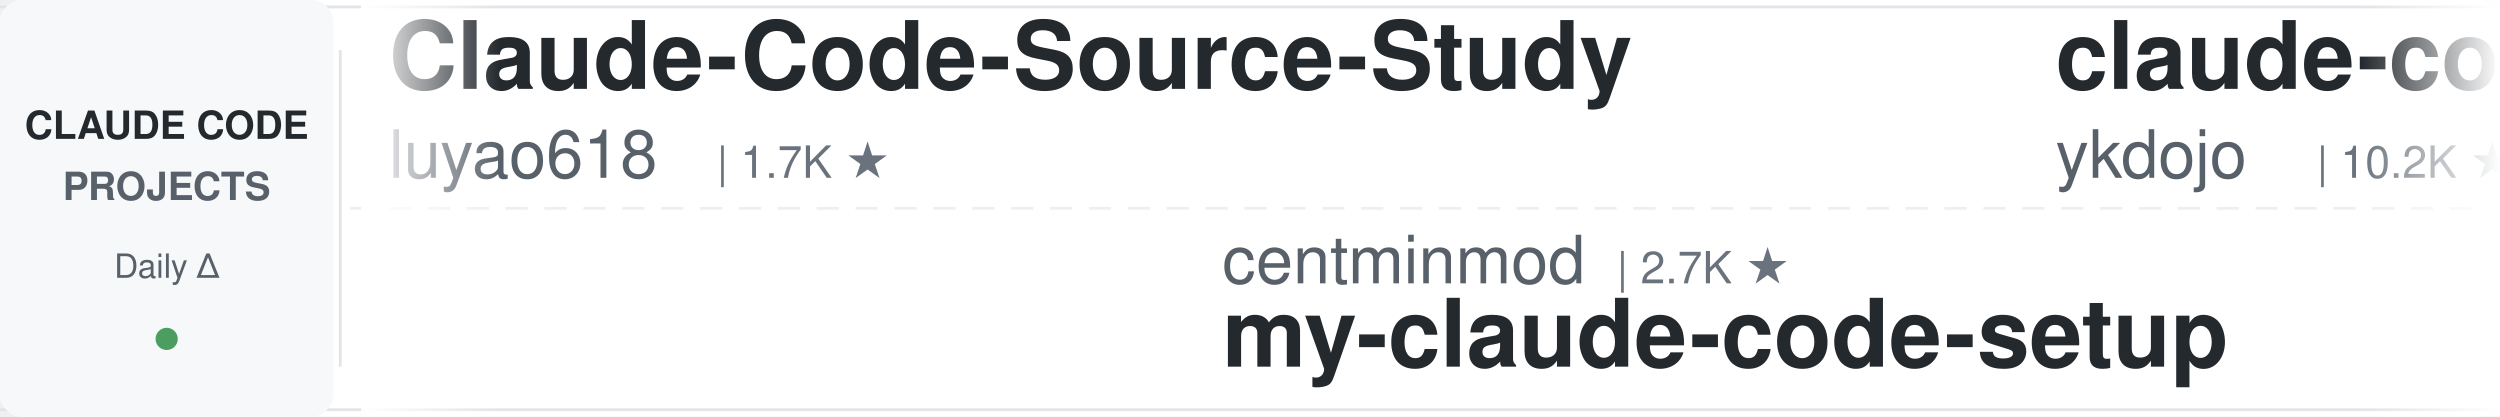
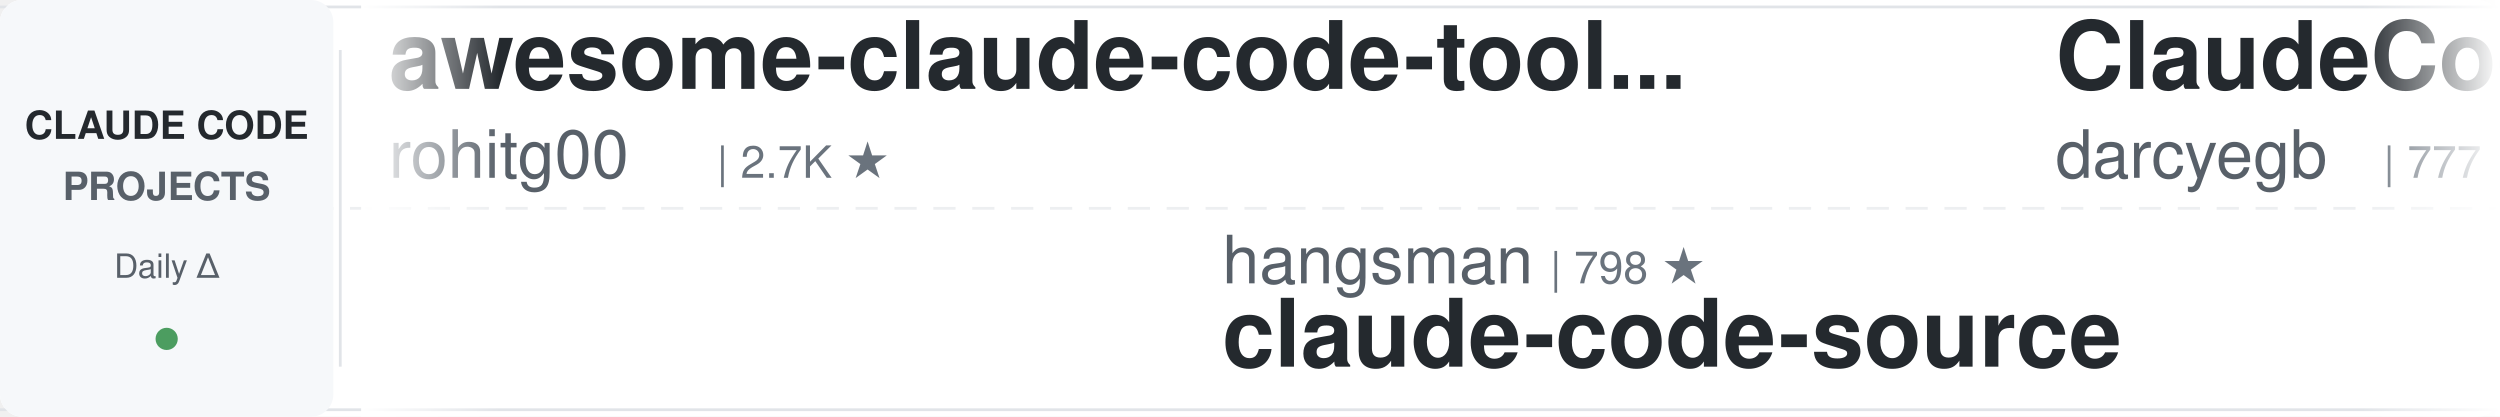
<svg xmlns="http://www.w3.org/2000/svg" width="900" height="150">
  <defs>
    <linearGradient id="leftFade" x1="0%" y1="0%" x2="100%" y2="0%">
      <stop offset="0%" style="stop-color:#ffffff;stop-opacity:1" />
      <stop offset="100%" style="stop-color:#ffffff;stop-opacity:0" />
    </linearGradient>
    <linearGradient id="rightFade" x1="0%" y1="0%" x2="100%" y2="0%">
      <stop offset="0%" style="stop-color:#ffffff;stop-opacity:0" />
      <stop offset="100%" style="stop-color:#ffffff;stop-opacity:1" />
    </linearGradient>
  </defs>
  <rect width="900" height="150" fill="#ffffff" rx="8" />
  <rect x="0" y="2" width="900" height="1" fill="#e1e4e8" />
  <rect x="0" y="147" width="900" height="1" fill="#e1e4e8" />
  <line x1="0" y1="75" x2="900" y2="75" stroke="#e1e4e8" stroke-width="1" stroke-dasharray="8 6" opacity="0.6" />
  <rect x="0" y="0" width="120" height="150" fill="#f6f8fa" rx="8" />
  <text x="60" y="50" font-family="-apple-system, BlinkMacSystemFont, 'Segoe UI', Helvetica, Arial, sans-serif" font-size="14" font-weight="600" fill="#24292e" text-anchor="middle">CLAUDE CODE</text>
  <text x="60" y="72" font-family="-apple-system, BlinkMacSystemFont, 'Segoe UI', Helvetica, Arial, sans-serif" font-size="14" font-weight="600" fill="#586069" text-anchor="middle">PROJECTS</text>
  <text x="60" y="100" font-family="-apple-system, BlinkMacSystemFont, 'Segoe UI', Helvetica, Arial, sans-serif" font-size="12" font-weight="500" fill="#586069" text-anchor="middle">Daily Δ</text>
  <circle cx="60" cy="122" r="4" fill="#22863a" opacity="0.8" />
  <rect x="122" y="18" width="1" height="114" fill="#e1e4e8" />
  <clipPath id="tickerClip">
    <rect x="130" y="0" width="770" height="150" />
  </clipPath>
  <g clip-path="url(#tickerClip)">
    <g id="tickerItems">
      <animateTransform attributeName="transform" attributeType="XML" type="translate" from="0 0" to="-3000 0" dur="54s" repeatCount="indefinite" />
      <g transform="translate(0, 0)">
-         <text x="140" y="32" font-family="-apple-system, BlinkMacSystemFont, 'Segoe UI', Helvetica, Arial, sans-serif" font-size="34" font-weight="600" fill="#24292e">Claude-Code-Source-Study</text>
-         <text x="140" y="64" font-family="-apple-system, BlinkMacSystemFont, 'Segoe UI', Helvetica, Arial, sans-serif" font-size="24" font-weight="400" fill="#586069">luyao618</text>
-         <text x="258" y="64" font-family="-apple-system, BlinkMacSystemFont, 'Segoe UI', Helvetica, Arial, sans-serif" font-size="16" font-weight="500" fill="#6a737d">| 1.7K ★</text>
+         <text x="140" y="32" font-family="-apple-system, BlinkMacSystemFont, 'Segoe UI', Helvetica, Arial, sans-serif" font-size="34" font-weight="600" fill="#24292e">awesome-claude-code-tool...</text>
+         <text x="140" y="64" font-family="-apple-system, BlinkMacSystemFont, 'Segoe UI', Helvetica, Arial, sans-serif" font-size="24" font-weight="400" fill="#586069">rohitg00</text>
+         <text x="258" y="64" font-family="-apple-system, BlinkMacSystemFont, 'Segoe UI', Helvetica, Arial, sans-serif" font-size="16" font-weight="500" fill="#6a737d">| 2.7K ★</text>
      </g>
      <g transform="translate(300, 0)">
-         <text x="140" y="102" font-family="-apple-system, BlinkMacSystemFont, 'Segoe UI', Helvetica, Arial, sans-serif" font-size="24" font-weight="400" fill="#586069">centminmod</text>
-         <text x="282" y="102" font-family="-apple-system, BlinkMacSystemFont, 'Segoe UI', Helvetica, Arial, sans-serif" font-size="16" font-weight="500" fill="#6a737d">| 2.7K ★</text>
-         <text x="140" y="132" font-family="-apple-system, BlinkMacSystemFont, 'Segoe UI', Helvetica, Arial, sans-serif" font-size="34" font-weight="600" fill="#24292e">my-claude-code-setup</text>
+         <text x="140" y="102" font-family="-apple-system, BlinkMacSystemFont, 'Segoe UI', Helvetica, Arial, sans-serif" font-size="24" font-weight="400" fill="#586069">hangsman</text>
+         <text x="258" y="102" font-family="-apple-system, BlinkMacSystemFont, 'Segoe UI', Helvetica, Arial, sans-serif" font-size="16" font-weight="500" fill="#6a737d">| 798 ★</text>
+         <text x="140" y="132" font-family="-apple-system, BlinkMacSystemFont, 'Segoe UI', Helvetica, Arial, sans-serif" font-size="34" font-weight="600" fill="#24292e">claude-code-source</text>
      </g>
      <g transform="translate(600, 0)">
-         <text x="140" y="32" font-family="-apple-system, BlinkMacSystemFont, 'Segoe UI', Helvetica, Arial, sans-serif" font-size="34" font-weight="600" fill="#24292e">claude-code-tips</text>
-         <text x="140" y="64" font-family="-apple-system, BlinkMacSystemFont, 'Segoe UI', Helvetica, Arial, sans-serif" font-size="24" font-weight="400" fill="#586069">ykdojo</text>
-         <text x="234" y="64" font-family="-apple-system, BlinkMacSystemFont, 'Segoe UI', Helvetica, Arial, sans-serif" font-size="16" font-weight="500" fill="#6a737d">| 10.2K ★</text>
+         <text x="140" y="32" font-family="-apple-system, BlinkMacSystemFont, 'Segoe UI', Helvetica, Arial, sans-serif" font-size="34" font-weight="600" fill="#24292e">ClaudeCodeAgents</text>
+         <text x="140" y="64" font-family="-apple-system, BlinkMacSystemFont, 'Segoe UI', Helvetica, Arial, sans-serif" font-size="24" font-weight="400" fill="#586069">darcyegb</text>
+         <text x="258" y="64" font-family="-apple-system, BlinkMacSystemFont, 'Segoe UI', Helvetica, Arial, sans-serif" font-size="16" font-weight="500" fill="#6a737d">| 777 ★</text>
      </g>
      <g transform="translate(900, 0)">
-         <text x="140" y="102" font-family="-apple-system, BlinkMacSystemFont, 'Segoe UI', Helvetica, Arial, sans-serif" font-size="24" font-weight="400" fill="#586069">huangjia2019</text>
-         <text x="306" y="102" font-family="-apple-system, BlinkMacSystemFont, 'Segoe UI', Helvetica, Arial, sans-serif" font-size="16" font-weight="500" fill="#6a737d">| 1.1K ★</text>
-         <text x="140" y="132" font-family="-apple-system, BlinkMacSystemFont, 'Segoe UI', Helvetica, Arial, sans-serif" font-size="34" font-weight="600" fill="#24292e">claude-code-engineering</text>
+         <text x="140" y="102" font-family="-apple-system, BlinkMacSystemFont, 'Segoe UI', Helvetica, Arial, sans-serif" font-size="24" font-weight="400" fill="#586069">FlorianBruniaux</text>
+         <text x="342" y="102" font-family="-apple-system, BlinkMacSystemFont, 'Segoe UI', Helvetica, Arial, sans-serif" font-size="16" font-weight="500" fill="#6a737d">| 6.2K ★</text>
+         <text x="140" y="132" font-family="-apple-system, BlinkMacSystemFont, 'Segoe UI', Helvetica, Arial, sans-serif" font-size="34" font-weight="600" fill="#24292e">claude-code-ultimate-gui...</text>
      </g>
      <g transform="translate(1200, 0)">
-         <text x="140" y="32" font-family="-apple-system, BlinkMacSystemFont, 'Segoe UI', Helvetica, Arial, sans-serif" font-size="34" font-weight="600" fill="#24292e">Auto-claude-code-researc...</text>
-         <text x="140" y="64" font-family="-apple-system, BlinkMacSystemFont, 'Segoe UI', Helvetica, Arial, sans-serif" font-size="24" font-weight="400" fill="#586069">wanshuiyin</text>
-         <text x="282" y="64" font-family="-apple-system, BlinkMacSystemFont, 'Segoe UI', Helvetica, Arial, sans-serif" font-size="16" font-weight="500" fill="#6a737d">| 17.7K ★</text>
+         <text x="140" y="32" font-family="-apple-system, BlinkMacSystemFont, 'Segoe UI', Helvetica, Arial, sans-serif" font-size="34" font-weight="600" fill="#24292e">claude-code-rev</text>
+         <text x="140" y="64" font-family="-apple-system, BlinkMacSystemFont, 'Segoe UI', Helvetica, Arial, sans-serif" font-size="24" font-weight="400" fill="#586069">oboard</text>
+         <text x="234" y="64" font-family="-apple-system, BlinkMacSystemFont, 'Segoe UI', Helvetica, Arial, sans-serif" font-size="16" font-weight="500" fill="#6a737d">| 3.3K ★</text>
      </g>
      <g transform="translate(1500, 0)">
-         <text x="140" y="102" font-family="-apple-system, BlinkMacSystemFont, 'Segoe UI', Helvetica, Arial, sans-serif" font-size="24" font-weight="400" fill="#586069">Windy3f3f3f3f</text>
-         <text x="318" y="102" font-family="-apple-system, BlinkMacSystemFont, 'Segoe UI', Helvetica, Arial, sans-serif" font-size="16" font-weight="500" fill="#6a737d">| 2.8K ★</text>
-         <text x="140" y="132" font-family="-apple-system, BlinkMacSystemFont, 'Segoe UI', Helvetica, Arial, sans-serif" font-size="34" font-weight="600" fill="#24292e">claude-code-from-scratch</text>
+         <text x="140" y="102" font-family="-apple-system, BlinkMacSystemFont, 'Segoe UI', Helvetica, Arial, sans-serif" font-size="24" font-weight="400" fill="#586069">disler</text>
+         <text x="234" y="102" font-family="-apple-system, BlinkMacSystemFont, 'Segoe UI', Helvetica, Arial, sans-serif" font-size="16" font-weight="500" fill="#6a737d">| 1.7K ★</text>
+         <text x="140" y="132" font-family="-apple-system, BlinkMacSystemFont, 'Segoe UI', Helvetica, Arial, sans-serif" font-size="34" font-weight="600" fill="#24292e">pi-vs-claude-code</text>
      </g>
      <g transform="translate(1800, 0)">
-         <text x="140" y="32" font-family="-apple-system, BlinkMacSystemFont, 'Segoe UI', Helvetica, Arial, sans-serif" font-size="34" font-weight="600" fill="#24292e">claude-code-system-promp...</text>
-         <text x="140" y="64" font-family="-apple-system, BlinkMacSystemFont, 'Segoe UI', Helvetica, Arial, sans-serif" font-size="24" font-weight="400" fill="#586069">Piebald-AI</text>
-         <text x="282" y="64" font-family="-apple-system, BlinkMacSystemFont, 'Segoe UI', Helvetica, Arial, sans-serif" font-size="16" font-weight="500" fill="#6a737d">| 12.9K ★</text>
+         <text x="140" y="32" font-family="-apple-system, BlinkMacSystemFont, 'Segoe UI', Helvetica, Arial, sans-serif" font-size="34" font-weight="600" fill="#24292e">claude-code-router</text>
+         <text x="140" y="64" font-family="-apple-system, BlinkMacSystemFont, 'Segoe UI', Helvetica, Arial, sans-serif" font-size="24" font-weight="400" fill="#586069">musistudio</text>
+         <text x="282" y="64" font-family="-apple-system, BlinkMacSystemFont, 'Segoe UI', Helvetica, Arial, sans-serif" font-size="16" font-weight="500" fill="#6a737d">| 37.7K ★</text>
      </g>
      <g transform="translate(2100, 0)">
-         <text x="140" y="102" font-family="-apple-system, BlinkMacSystemFont, 'Segoe UI', Helvetica, Arial, sans-serif" font-size="24" font-weight="400" fill="#586069">VoltAgent</text>
-         <text x="270" y="102" font-family="-apple-system, BlinkMacSystemFont, 'Segoe UI', Helvetica, Arial, sans-serif" font-size="16" font-weight="500" fill="#6a737d">| 25.8K ★</text>
-         <text x="140" y="132" font-family="-apple-system, BlinkMacSystemFont, 'Segoe UI', Helvetica, Arial, sans-serif" font-size="34" font-weight="600" fill="#24292e">awesome-claude-code-suba...</text>
+         <text x="140" y="102" font-family="-apple-system, BlinkMacSystemFont, 'Segoe UI', Helvetica, Arial, sans-serif" font-size="24" font-weight="400" fill="#586069">ponponon</text>
+         <text x="258" y="102" font-family="-apple-system, BlinkMacSystemFont, 'Segoe UI', Helvetica, Arial, sans-serif" font-size="16" font-weight="500" fill="#6a737d">| 2.3K ★</text>
+         <text x="140" y="132" font-family="-apple-system, BlinkMacSystemFont, 'Segoe UI', Helvetica, Arial, sans-serif" font-size="34" font-weight="600" fill="#24292e">claude_code_src</text>
      </g>
      <g transform="translate(2400, 0)">
-         <text x="140" y="32" font-family="-apple-system, BlinkMacSystemFont, 'Segoe UI', Helvetica, Arial, sans-serif" font-size="34" font-weight="600" fill="#24292e">claude-code-source</text>
-         <text x="140" y="64" font-family="-apple-system, BlinkMacSystemFont, 'Segoe UI', Helvetica, Arial, sans-serif" font-size="24" font-weight="400" fill="#586069">AprilNEA</text>
-         <text x="258" y="64" font-family="-apple-system, BlinkMacSystemFont, 'Segoe UI', Helvetica, Arial, sans-serif" font-size="16" font-weight="500" fill="#6a737d">| 394 ★</text>
+         <text x="140" y="32" font-family="-apple-system, BlinkMacSystemFont, 'Segoe UI', Helvetica, Arial, sans-serif" font-size="34" font-weight="600" fill="#24292e">claude-code-hub</text>
+         <text x="140" y="64" font-family="-apple-system, BlinkMacSystemFont, 'Segoe UI', Helvetica, Arial, sans-serif" font-size="24" font-weight="400" fill="#586069">ding113</text>
+         <text x="246" y="64" font-family="-apple-system, BlinkMacSystemFont, 'Segoe UI', Helvetica, Arial, sans-serif" font-size="16" font-weight="500" fill="#6a737d">| 3.4K ★</text>
      </g>
      <g transform="translate(2700, 0)">
-         <text x="140" y="102" font-family="-apple-system, BlinkMacSystemFont, 'Segoe UI', Helvetica, Arial, sans-serif" font-size="24" font-weight="400" fill="#586069">feiskyer</text>
-         <text x="258" y="102" font-family="-apple-system, BlinkMacSystemFont, 'Segoe UI', Helvetica, Arial, sans-serif" font-size="16" font-weight="500" fill="#6a737d">| 1.7K ★</text>
-         <text x="140" y="132" font-family="-apple-system, BlinkMacSystemFont, 'Segoe UI', Helvetica, Arial, sans-serif" font-size="34" font-weight="600" fill="#24292e">claude-code-settings</text>
+         <text x="140" y="102" font-family="-apple-system, BlinkMacSystemFont, 'Segoe UI', Helvetica, Arial, sans-serif" font-size="24" font-weight="400" fill="#586069">Cranot</text>
+         <text x="234" y="102" font-family="-apple-system, BlinkMacSystemFont, 'Segoe UI', Helvetica, Arial, sans-serif" font-size="16" font-weight="500" fill="#6a737d">| 2.9K ★</text>
+         <text x="140" y="132" font-family="-apple-system, BlinkMacSystemFont, 'Segoe UI', Helvetica, Arial, sans-serif" font-size="34" font-weight="600" fill="#24292e">claude-code-guide</text>
      </g>
      <g transform="translate(3000, 0)">
-         <text x="140" y="32" font-family="-apple-system, BlinkMacSystemFont, 'Segoe UI', Helvetica, Arial, sans-serif" font-size="34" font-weight="600" fill="#24292e">Claude-Code-Source-Study</text>
-         <text x="140" y="64" font-family="-apple-system, BlinkMacSystemFont, 'Segoe UI', Helvetica, Arial, sans-serif" font-size="24" font-weight="400" fill="#586069">luyao618</text>
-         <text x="258" y="64" font-family="-apple-system, BlinkMacSystemFont, 'Segoe UI', Helvetica, Arial, sans-serif" font-size="16" font-weight="500" fill="#6a737d">| 1.7K ★</text>
+         <text x="140" y="32" font-family="-apple-system, BlinkMacSystemFont, 'Segoe UI', Helvetica, Arial, sans-serif" font-size="34" font-weight="600" fill="#24292e">awesome-claude-code-tool...</text>
+         <text x="140" y="64" font-family="-apple-system, BlinkMacSystemFont, 'Segoe UI', Helvetica, Arial, sans-serif" font-size="24" font-weight="400" fill="#586069">rohitg00</text>
+         <text x="258" y="64" font-family="-apple-system, BlinkMacSystemFont, 'Segoe UI', Helvetica, Arial, sans-serif" font-size="16" font-weight="500" fill="#6a737d">| 2.7K ★</text>
      </g>
      <g transform="translate(3300, 0)">
-         <text x="140" y="102" font-family="-apple-system, BlinkMacSystemFont, 'Segoe UI', Helvetica, Arial, sans-serif" font-size="24" font-weight="400" fill="#586069">centminmod</text>
-         <text x="282" y="102" font-family="-apple-system, BlinkMacSystemFont, 'Segoe UI', Helvetica, Arial, sans-serif" font-size="16" font-weight="500" fill="#6a737d">| 2.7K ★</text>
-         <text x="140" y="132" font-family="-apple-system, BlinkMacSystemFont, 'Segoe UI', Helvetica, Arial, sans-serif" font-size="34" font-weight="600" fill="#24292e">my-claude-code-setup</text>
+         <text x="140" y="102" font-family="-apple-system, BlinkMacSystemFont, 'Segoe UI', Helvetica, Arial, sans-serif" font-size="24" font-weight="400" fill="#586069">hangsman</text>
+         <text x="258" y="102" font-family="-apple-system, BlinkMacSystemFont, 'Segoe UI', Helvetica, Arial, sans-serif" font-size="16" font-weight="500" fill="#6a737d">| 798 ★</text>
+         <text x="140" y="132" font-family="-apple-system, BlinkMacSystemFont, 'Segoe UI', Helvetica, Arial, sans-serif" font-size="34" font-weight="600" fill="#24292e">claude-code-source</text>
      </g>
      <g transform="translate(3600, 0)">
-         <text x="140" y="32" font-family="-apple-system, BlinkMacSystemFont, 'Segoe UI', Helvetica, Arial, sans-serif" font-size="34" font-weight="600" fill="#24292e">claude-code-tips</text>
-         <text x="140" y="64" font-family="-apple-system, BlinkMacSystemFont, 'Segoe UI', Helvetica, Arial, sans-serif" font-size="24" font-weight="400" fill="#586069">ykdojo</text>
-         <text x="234" y="64" font-family="-apple-system, BlinkMacSystemFont, 'Segoe UI', Helvetica, Arial, sans-serif" font-size="16" font-weight="500" fill="#6a737d">| 10.2K ★</text>
+         <text x="140" y="32" font-family="-apple-system, BlinkMacSystemFont, 'Segoe UI', Helvetica, Arial, sans-serif" font-size="34" font-weight="600" fill="#24292e">ClaudeCodeAgents</text>
+         <text x="140" y="64" font-family="-apple-system, BlinkMacSystemFont, 'Segoe UI', Helvetica, Arial, sans-serif" font-size="24" font-weight="400" fill="#586069">darcyegb</text>
+         <text x="258" y="64" font-family="-apple-system, BlinkMacSystemFont, 'Segoe UI', Helvetica, Arial, sans-serif" font-size="16" font-weight="500" fill="#6a737d">| 777 ★</text>
      </g>
      <g transform="translate(3900, 0)">
-         <text x="140" y="102" font-family="-apple-system, BlinkMacSystemFont, 'Segoe UI', Helvetica, Arial, sans-serif" font-size="24" font-weight="400" fill="#586069">huangjia2019</text>
-         <text x="306" y="102" font-family="-apple-system, BlinkMacSystemFont, 'Segoe UI', Helvetica, Arial, sans-serif" font-size="16" font-weight="500" fill="#6a737d">| 1.1K ★</text>
-         <text x="140" y="132" font-family="-apple-system, BlinkMacSystemFont, 'Segoe UI', Helvetica, Arial, sans-serif" font-size="34" font-weight="600" fill="#24292e">claude-code-engineering</text>
+         <text x="140" y="102" font-family="-apple-system, BlinkMacSystemFont, 'Segoe UI', Helvetica, Arial, sans-serif" font-size="24" font-weight="400" fill="#586069">FlorianBruniaux</text>
+         <text x="342" y="102" font-family="-apple-system, BlinkMacSystemFont, 'Segoe UI', Helvetica, Arial, sans-serif" font-size="16" font-weight="500" fill="#6a737d">| 6.2K ★</text>
+         <text x="140" y="132" font-family="-apple-system, BlinkMacSystemFont, 'Segoe UI', Helvetica, Arial, sans-serif" font-size="34" font-weight="600" fill="#24292e">claude-code-ultimate-gui...</text>
      </g>
    </g>
  </g>
  <rect x="130" y="0" width="50" height="150" fill="url(#leftFade)" />
  <rect x="850" y="0" width="50" height="150" fill="url(#rightFade)" />
</svg>
